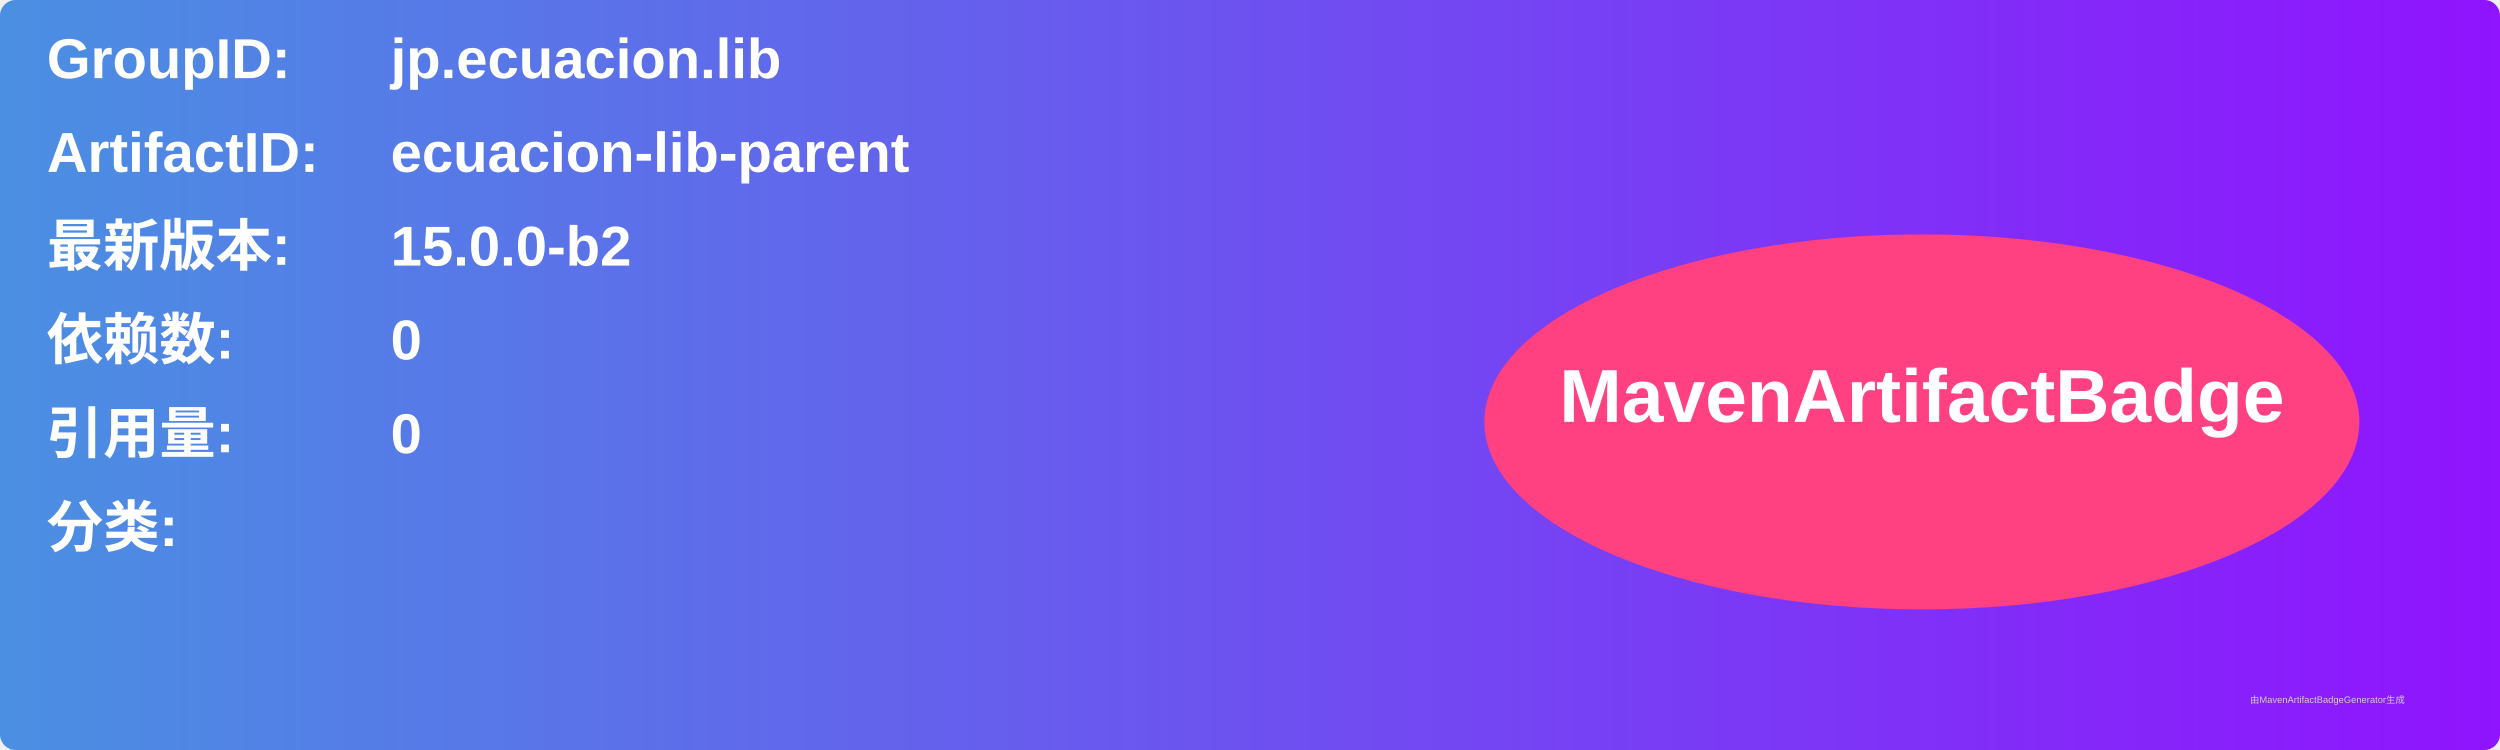
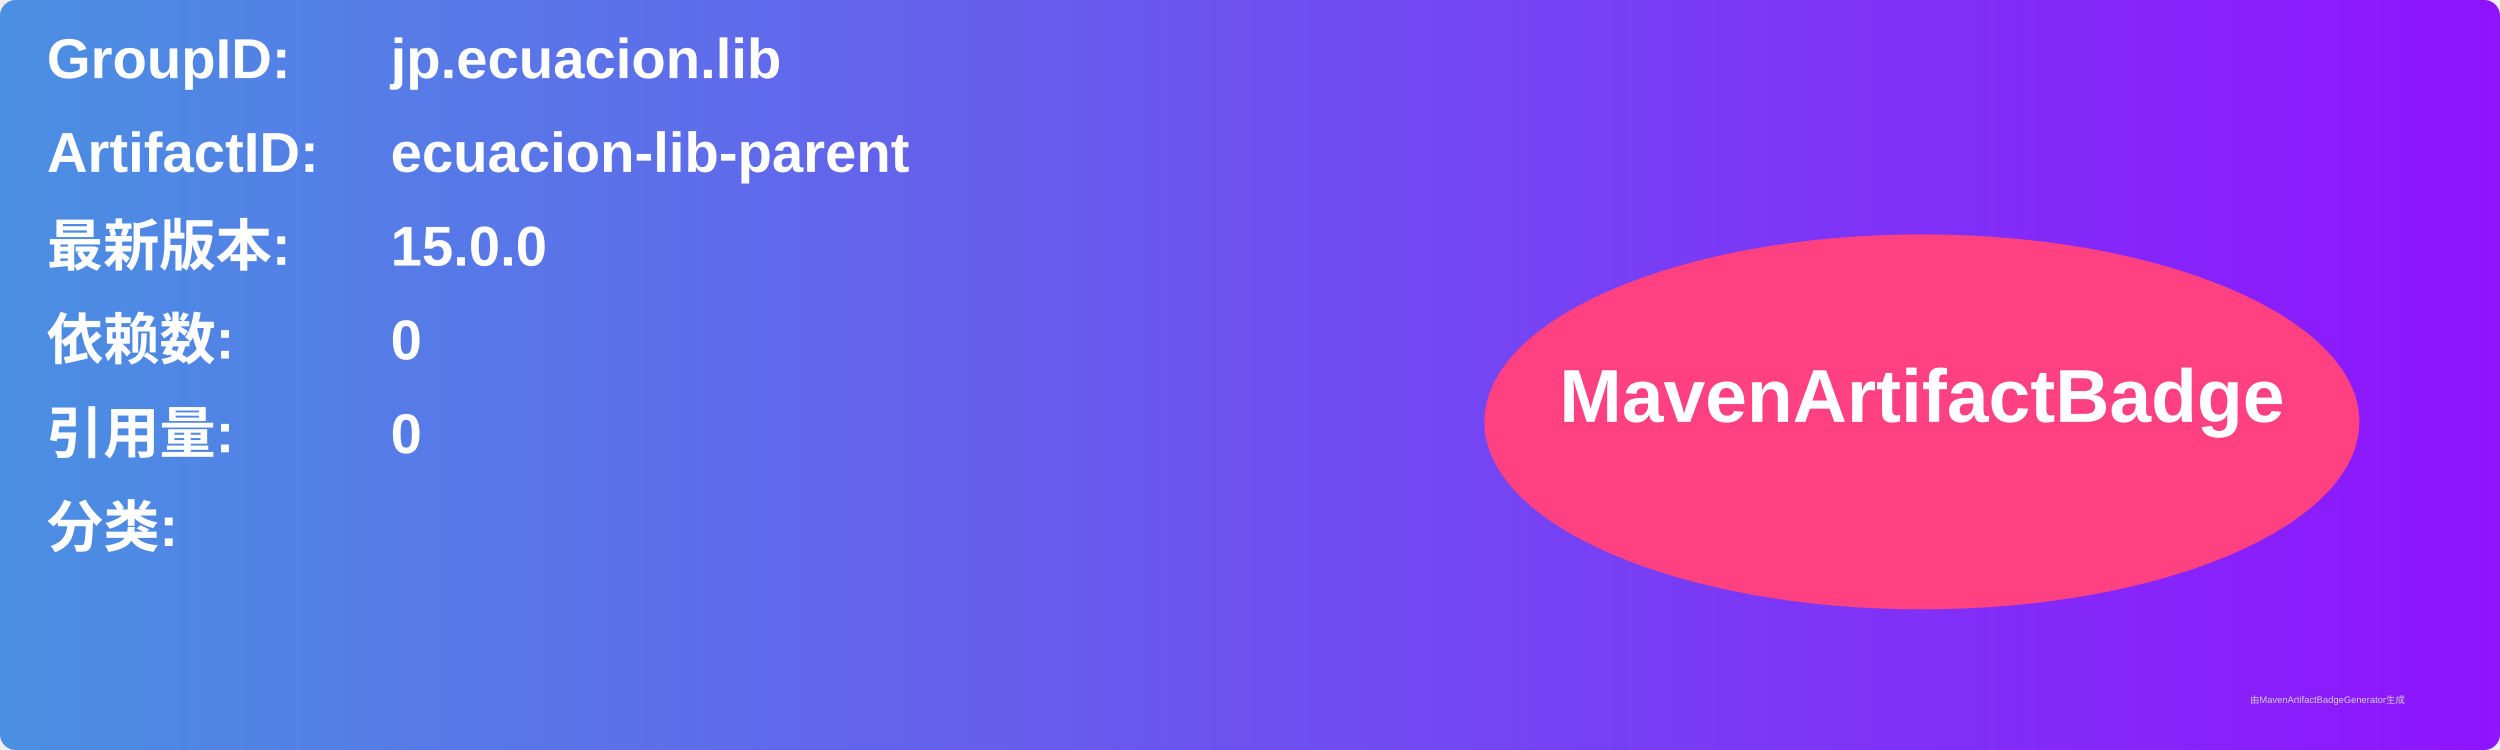
<svg xmlns="http://www.w3.org/2000/svg" width="800" height="240" viewBox="0 0 800 240">
  <linearGradient id="grad" x1="0%" y1="0%" x2="100%" y2="0%">
    <stop offset="0%" stop-color="#4a90e2" />
    <stop offset="100%" stop-color="#9013fe" />
  </linearGradient>
  <rect width="100%" height="100%" rx="5" ry="5" fill="url(#grad)" />
  <g transform="translate(15, 15)">
    <text x="0" y="10" font-family="Arial" font-size="18" fill="white" font-weight="bold" width="260">GroupID:</text>
    <text x="110" y="10" font-family="Arial" font-size="18" fill="white" font-weight="bold" width="460">jp.ecuacion.lib</text>
    <text x="0" y="40" font-family="Arial" font-size="18" fill="white" font-weight="bold" width="260">ArtifactID:</text>
    <text x="110" y="40" font-family="Arial" font-size="18" fill="white" font-weight="bold" width="460">ecuacion-lib-parent</text>
    <text x="0" y="70" font-family="Arial" font-size="18" fill="white" font-weight="bold">最新版本:</text>
    <text x="110" y="70" font-family="Arial" font-size="18" fill="white" font-weight="bold">
-       <tspan font-weight="bold">15.0.0-b2</tspan>
+       <tspan font-weight="bold">15.0.0</tspan>
    </text>
    <text x="0" y="100" font-family="Arial" font-size="18" fill="white" font-weight="bold">依赖数: </text>
    <text x="110" y="100" font-family="Arial" font-size="18" fill="white">
      <tspan font-weight="bold">0</tspan>
    </text>
    <text x="0" y="130" font-family="Arial" font-size="18" fill="white" font-weight="bold">引用量: </text>
    <text x="110" y="130" font-family="Arial" font-size="18" fill="white">
      <tspan font-weight="bold">0</tspan>
    </text>
    <text x="0" y="160" font-family="Arial" font-size="18" fill="white" font-weight="bold">分类:</text>
    <text x="10" y="190" font-family="Arial" font-size="10" fill="white">
      <tspan font-weight="bold" />
    </text>
    <ellipse cx="600" cy="120" rx="140" ry="60" fill="#ff4081" />
    <text x="600" y="120" text-anchor="middle" font-family="Arial" font-size="24" fill="white" font-weight="bold">MavenArtifactBadge</text>
  </g>
  <text x="720" y="225" font-family="Arial" font-size="3" fill="#d0d0d0">由MavenArtifactBadgeGenerator生成</text>
</svg>
